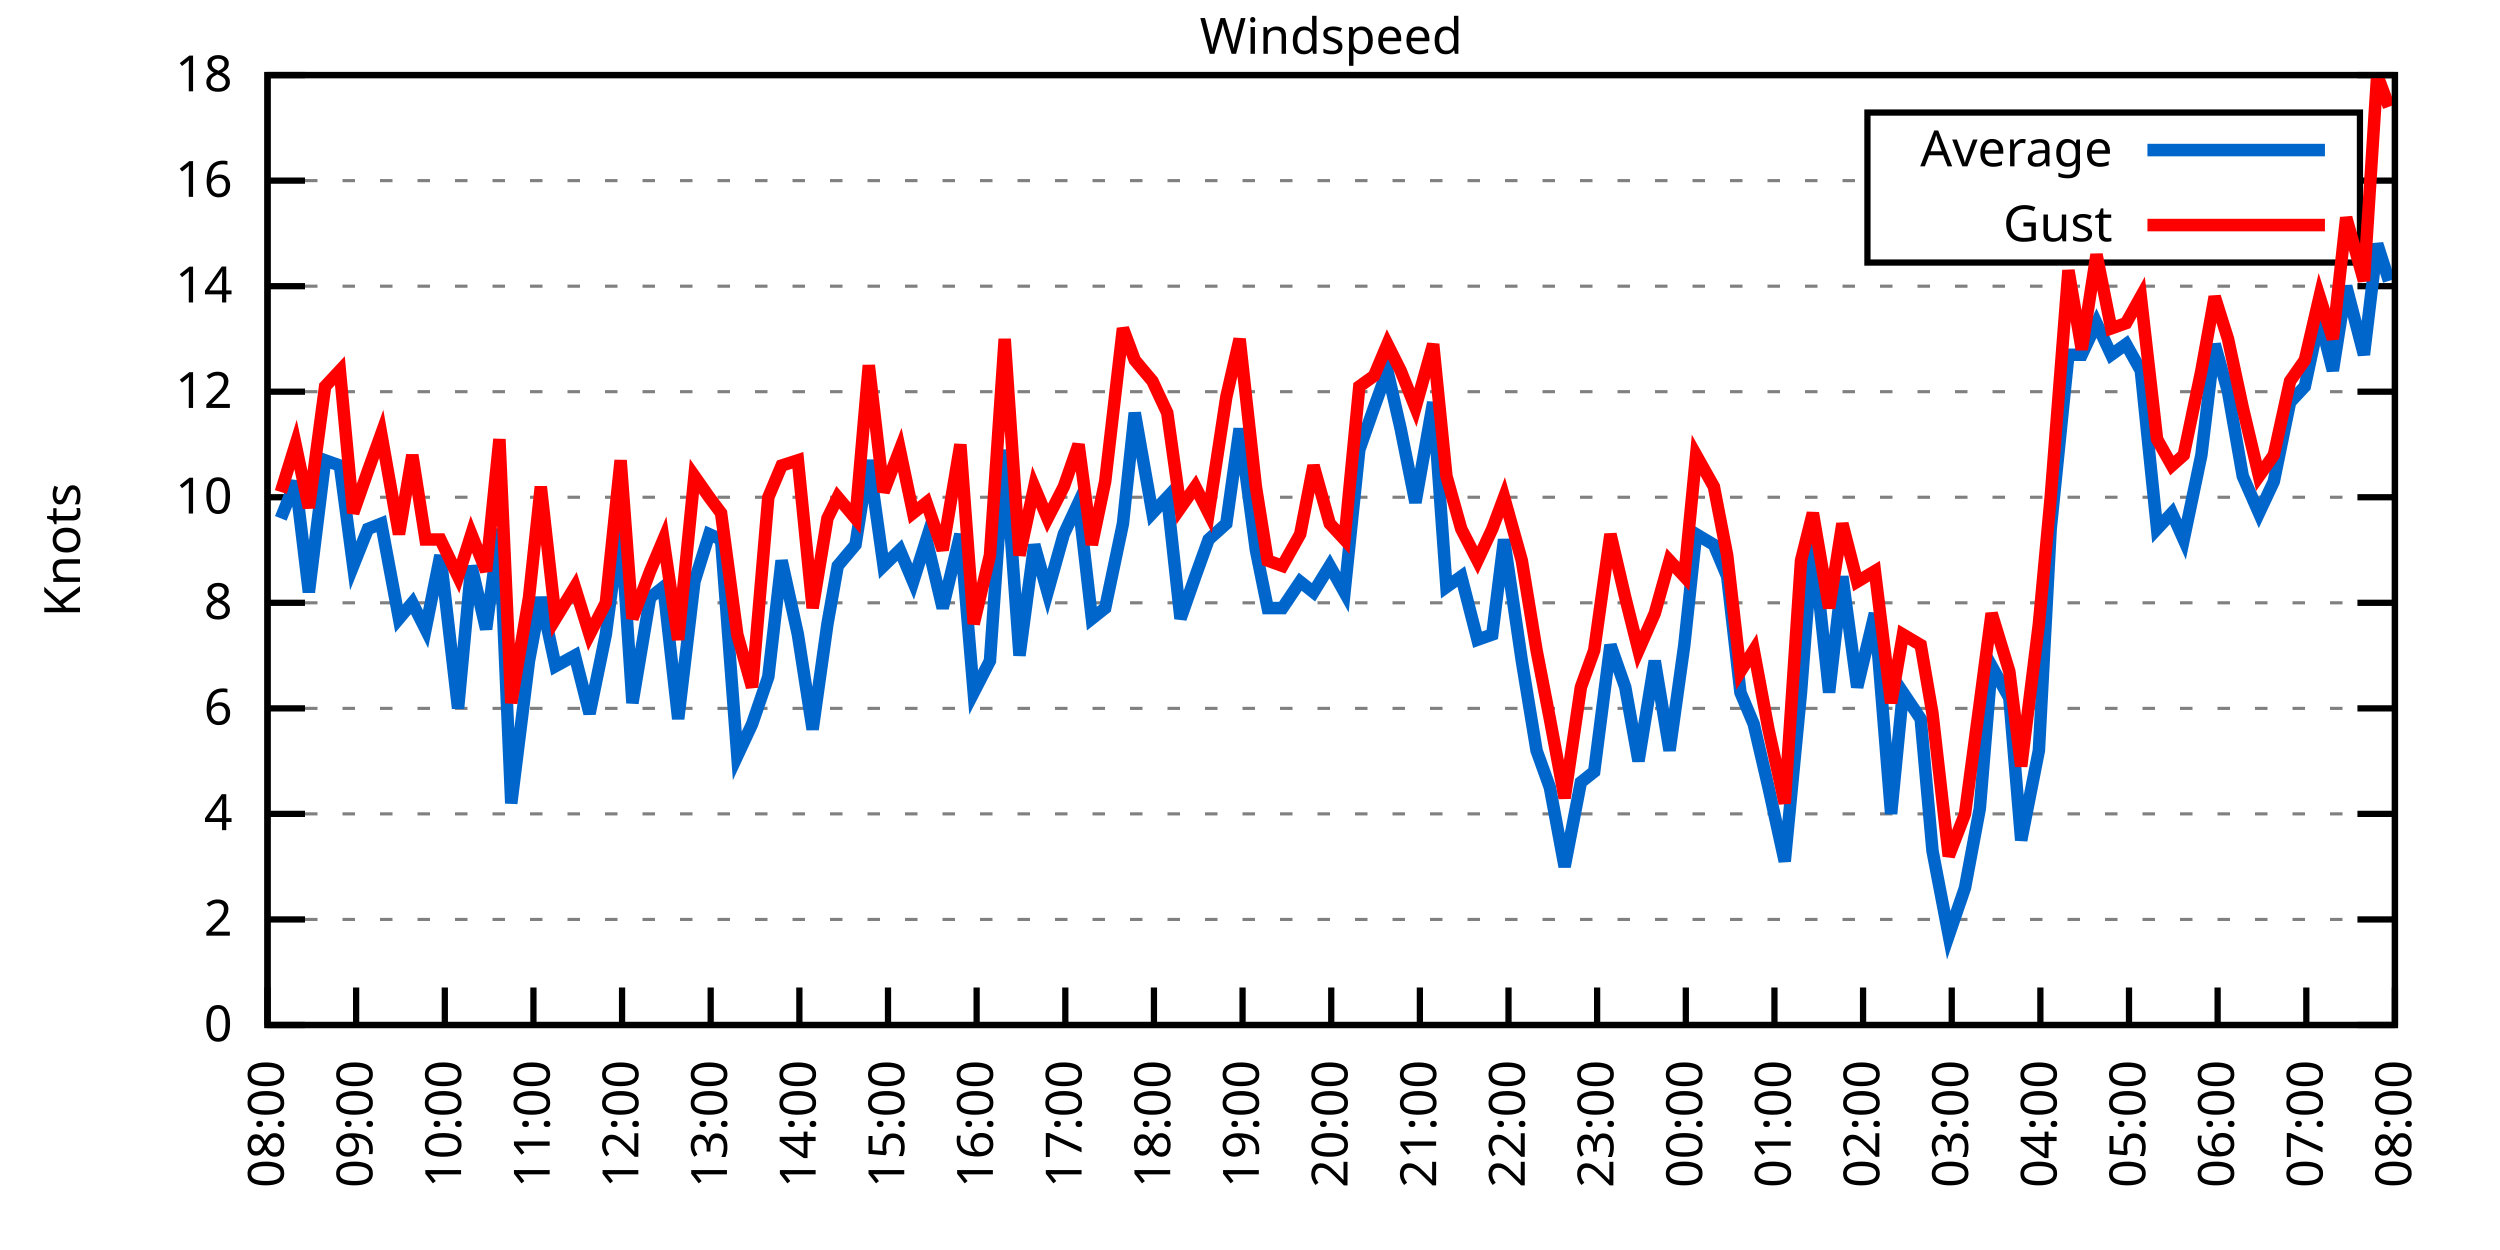
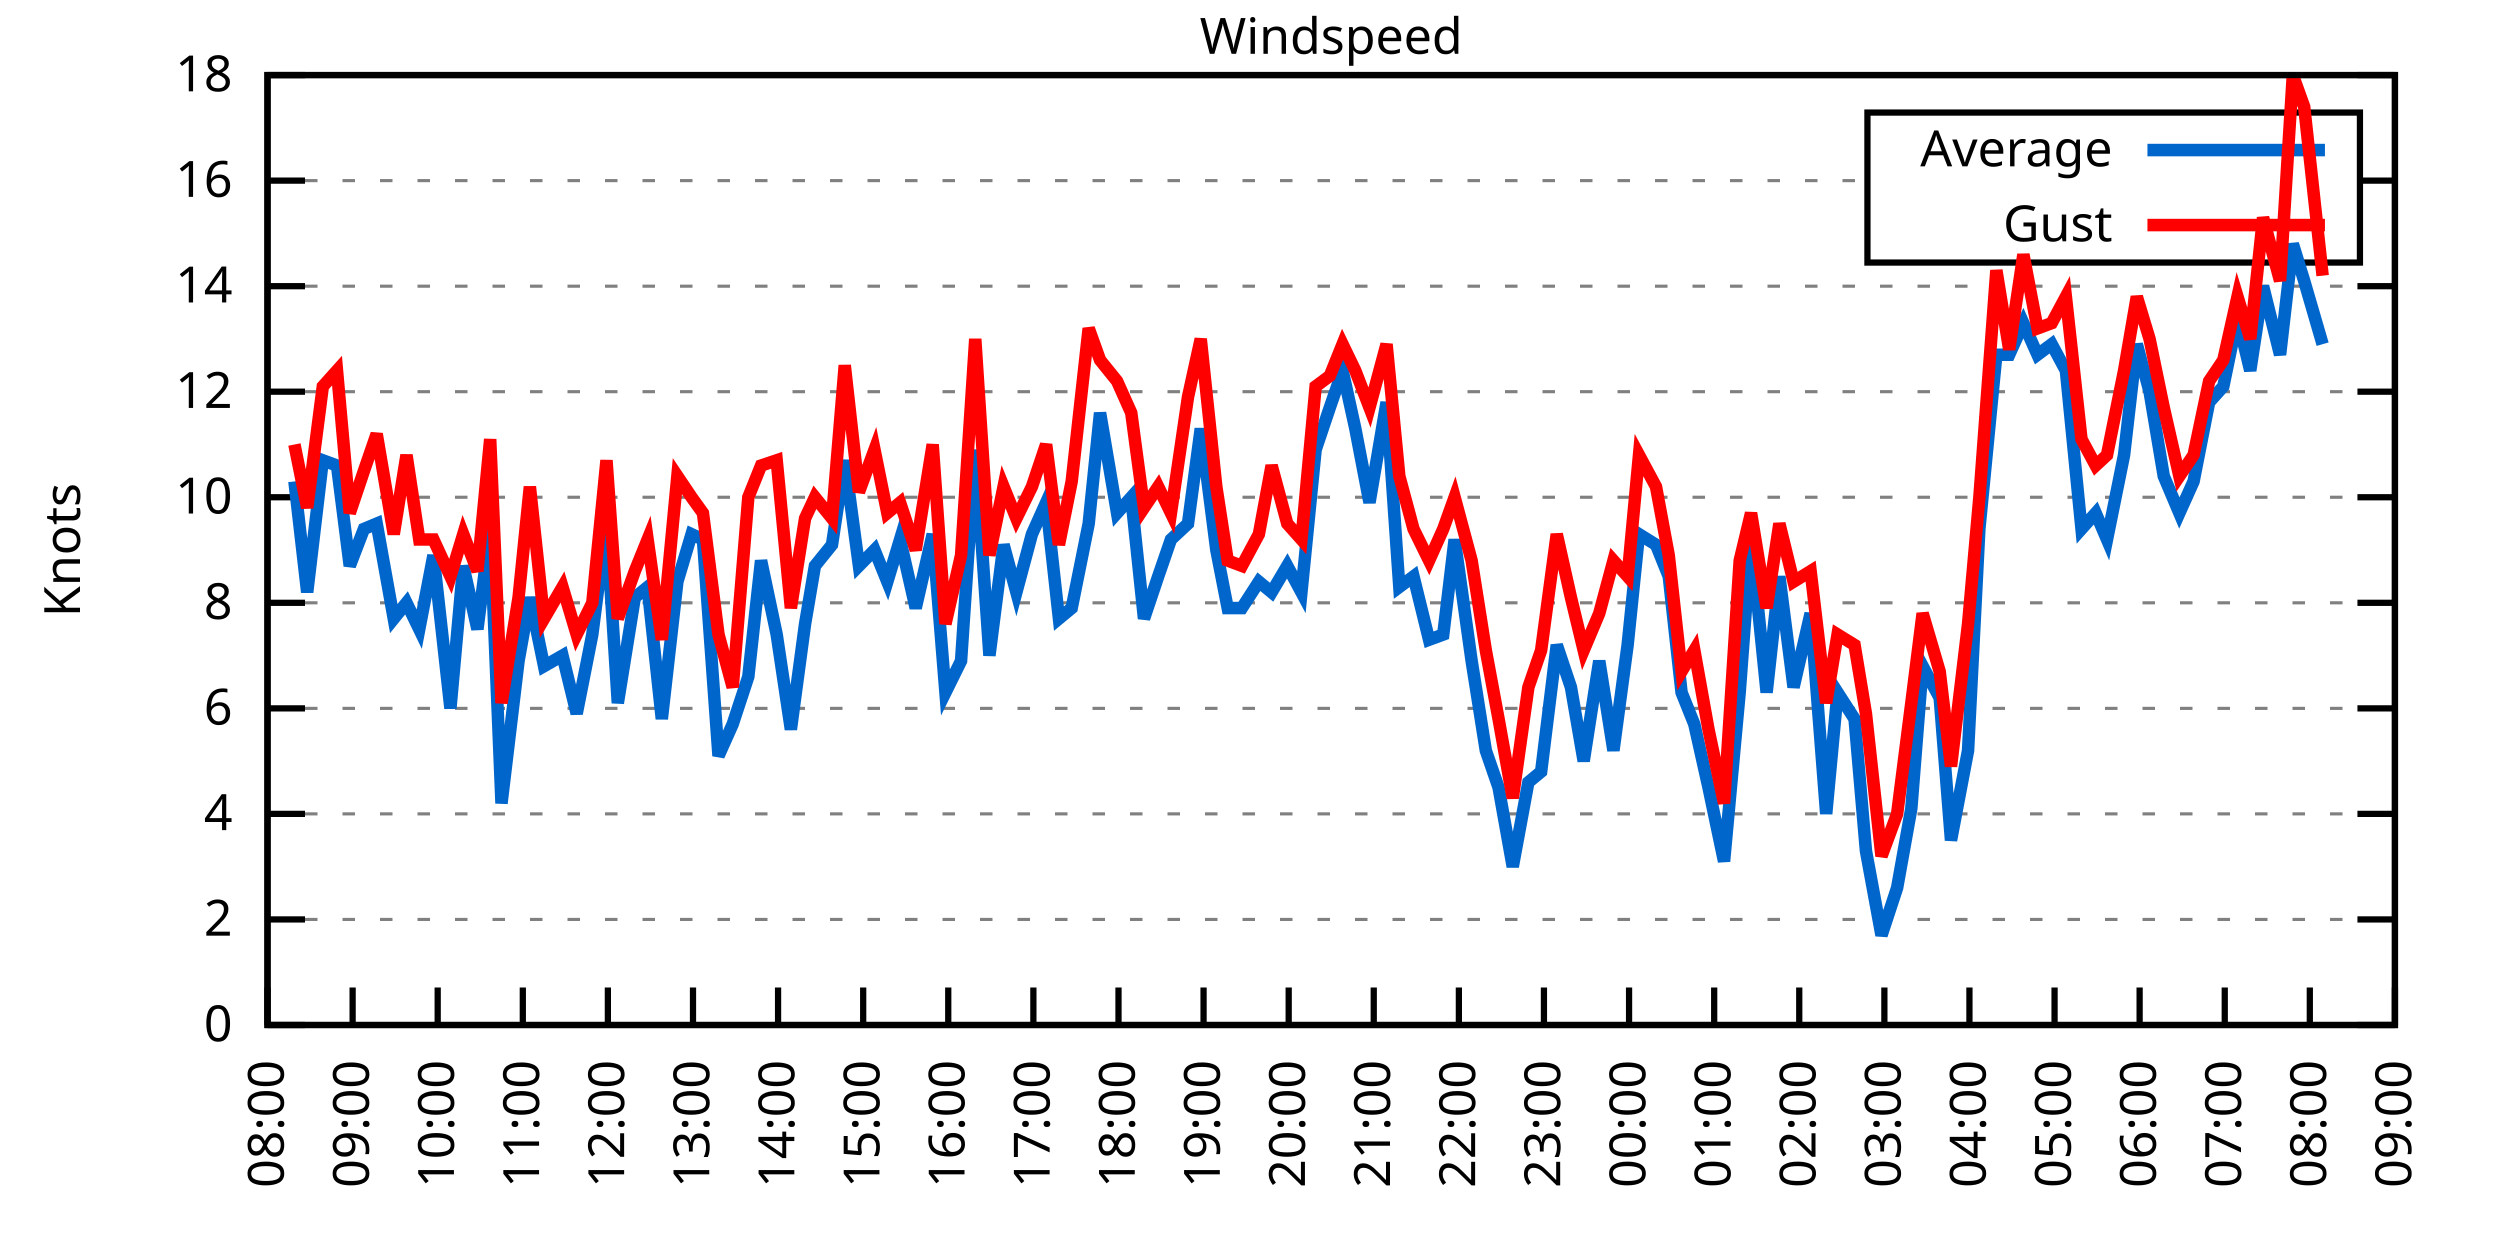
<svg xmlns="http://www.w3.org/2000/svg" xmlns:xlink="http://www.w3.org/1999/xlink" width="400" height="200" viewBox="0 0 400 200">
  <g id="gnuplot_canvas">
    <rect x="0" y="0" width="400" height="200" fill="none" />
    <defs>
      <circle id="gpDot" r="0.5" stroke-width="0.5" stroke="currentColor" />
      <path id="gpPt0" stroke-width="0.333" stroke="currentColor" d="M-1,0 h2 M0,-1 v2" />
      <path id="gpPt1" stroke-width="0.333" stroke="currentColor" d="M-1,-1 L1,1 M1,-1 L-1,1" />
      <path id="gpPt2" stroke-width="0.333" stroke="currentColor" d="M-1,0 L1,0 M0,-1 L0,1 M-1,-1 L1,1 M-1,1 L1,-1" />
      <rect id="gpPt3" stroke-width="0.333" stroke="currentColor" x="-1" y="-1" width="2" height="2" />
      <rect id="gpPt4" stroke-width="0.333" stroke="currentColor" fill="currentColor" x="-1" y="-1" width="2" height="2" />
      <circle id="gpPt5" stroke-width="0.333" stroke="currentColor" cx="0" cy="0" r="1" />
      <use xlink:href="#gpPt5" id="gpPt6" fill="currentColor" stroke="none" />
      <path id="gpPt7" stroke-width="0.333" stroke="currentColor" d="M0,-1.33 L-1.33,0.67 L1.33,0.67 z" />
      <use xlink:href="#gpPt7" id="gpPt8" fill="currentColor" stroke="none" />
      <use xlink:href="#gpPt7" id="gpPt9" stroke="currentColor" transform="rotate(180)" />
      <use xlink:href="#gpPt9" id="gpPt10" fill="currentColor" stroke="none" />
      <use xlink:href="#gpPt3" id="gpPt11" stroke="currentColor" transform="rotate(45)" />
      <use xlink:href="#gpPt11" id="gpPt12" fill="currentColor" stroke="none" />
      <path id="gpPt13" stroke-width="0.333" stroke="currentColor" d="M0,1.330 L1.265,0.411 L0.782,-1.067 L-0.782,-1.076 L-1.265,0.411 z" />
      <use xlink:href="#gpPt13" id="gpPt14" fill="currentColor" stroke="none" />
      <filter id="textbox" filterUnits="objectBoundingBox" x="0" y="0" height="1" width="1">
        <feFlood flood-color="white" flood-opacity="1" result="bgnd" />
        <feComposite in="SourceGraphic" in2="bgnd" operator="atop" />
      </filter>
      <filter id="greybox" filterUnits="objectBoundingBox" x="0" y="0" height="1" width="1">
        <feFlood flood-color="lightgrey" flood-opacity="1" result="grey" />
        <feComposite in="SourceGraphic" in2="grey" operator="atop" />
      </filter>
    </defs>
    <g fill="none" color="white" stroke="currentColor" stroke-width="1.00" stroke-linecap="butt" stroke-linejoin="miter">
</g>
    <g fill="none" color="black" stroke="currentColor" stroke-width="1.00" stroke-linecap="butt" stroke-linejoin="miter">
      <g stroke="none" shape-rendering="crispEdges">
        <polygon fill="rgb(255, 255, 255)" points="42.80,164.00 383.18,164.00 383.18,12.02 42.80,12.02 " />
      </g>
    </g>
    <g fill="none" color="black" stroke="currentColor" stroke-width="1.00" stroke-linecap="butt" stroke-linejoin="miter">
</g>
    <g fill="none" color="black" stroke="black" stroke-width="0.50" stroke-linecap="butt" stroke-linejoin="miter">
</g>
    <g fill="none" color="gray" stroke="currentColor" stroke-width="0.50" stroke-linecap="butt" stroke-linejoin="miter">
      <path stroke="gray" stroke-dasharray="2,4" class="gridline" d="M42.80,164.00 L383.19,164.00  " />
    </g>
    <g fill="none" color="gray" stroke="gray" stroke-width="1.00" stroke-linecap="butt" stroke-linejoin="miter">
</g>
    <g fill="none" color="black" stroke="currentColor" stroke-width="1.00" stroke-linecap="butt" stroke-linejoin="miter">
      <path stroke="black" d="M42.80,164.00 L48.80,164.00 M383.19,164.00 L377.19,164.00  " />
      <g transform="translate(37.20,166.60)" stroke="none" fill="black" font-family="Sans" font-size="8.00" text-anchor="end">
        <text>
          <tspan font-family="Sans"> 0</tspan>
        </text>
      </g>
    </g>
    <g fill="none" color="black" stroke="currentColor" stroke-width="1.00" stroke-linecap="butt" stroke-linejoin="miter">
</g>
    <g fill="none" color="black" stroke="black" stroke-width="0.50" stroke-linecap="butt" stroke-linejoin="miter">
</g>
    <g fill="none" color="gray" stroke="currentColor" stroke-width="0.50" stroke-linecap="butt" stroke-linejoin="miter">
      <path stroke="gray" stroke-dasharray="2,4" class="gridline" d="M42.80,147.11 L383.19,147.11  " />
    </g>
    <g fill="none" color="gray" stroke="gray" stroke-width="1.00" stroke-linecap="butt" stroke-linejoin="miter">
</g>
    <g fill="none" color="black" stroke="currentColor" stroke-width="1.00" stroke-linecap="butt" stroke-linejoin="miter">
      <path stroke="black" d="M42.80,147.11 L48.80,147.11 M383.19,147.11 L377.19,147.11  " />
      <g transform="translate(37.20,149.71)" stroke="none" fill="black" font-family="Sans" font-size="8.00" text-anchor="end">
        <text>
          <tspan font-family="Sans"> 2</tspan>
        </text>
      </g>
    </g>
    <g fill="none" color="black" stroke="currentColor" stroke-width="1.00" stroke-linecap="butt" stroke-linejoin="miter">
</g>
    <g fill="none" color="black" stroke="black" stroke-width="0.50" stroke-linecap="butt" stroke-linejoin="miter">
</g>
    <g fill="none" color="gray" stroke="currentColor" stroke-width="0.50" stroke-linecap="butt" stroke-linejoin="miter">
      <path stroke="gray" stroke-dasharray="2,4" class="gridline" d="M42.80,130.22 L383.19,130.22  " />
    </g>
    <g fill="none" color="gray" stroke="gray" stroke-width="1.00" stroke-linecap="butt" stroke-linejoin="miter">
</g>
    <g fill="none" color="black" stroke="currentColor" stroke-width="1.00" stroke-linecap="butt" stroke-linejoin="miter">
      <path stroke="black" d="M42.80,130.22 L48.80,130.22 M383.19,130.22 L377.19,130.22  " />
      <g transform="translate(37.20,132.82)" stroke="none" fill="black" font-family="Sans" font-size="8.00" text-anchor="end">
        <text>
          <tspan font-family="Sans"> 4</tspan>
        </text>
      </g>
    </g>
    <g fill="none" color="black" stroke="currentColor" stroke-width="1.00" stroke-linecap="butt" stroke-linejoin="miter">
</g>
    <g fill="none" color="black" stroke="black" stroke-width="0.50" stroke-linecap="butt" stroke-linejoin="miter">
</g>
    <g fill="none" color="gray" stroke="currentColor" stroke-width="0.50" stroke-linecap="butt" stroke-linejoin="miter">
      <path stroke="gray" stroke-dasharray="2,4" class="gridline" d="M42.80,113.34 L383.19,113.34  " />
    </g>
    <g fill="none" color="gray" stroke="gray" stroke-width="1.00" stroke-linecap="butt" stroke-linejoin="miter">
</g>
    <g fill="none" color="black" stroke="currentColor" stroke-width="1.00" stroke-linecap="butt" stroke-linejoin="miter">
      <path stroke="black" d="M42.80,113.34 L48.80,113.34 M383.19,113.34 L377.19,113.34  " />
      <g transform="translate(37.20,115.94)" stroke="none" fill="black" font-family="Sans" font-size="8.00" text-anchor="end">
        <text>
          <tspan font-family="Sans"> 6</tspan>
        </text>
      </g>
    </g>
    <g fill="none" color="black" stroke="currentColor" stroke-width="1.00" stroke-linecap="butt" stroke-linejoin="miter">
</g>
    <g fill="none" color="black" stroke="black" stroke-width="0.50" stroke-linecap="butt" stroke-linejoin="miter">
</g>
    <g fill="none" color="gray" stroke="currentColor" stroke-width="0.50" stroke-linecap="butt" stroke-linejoin="miter">
      <path stroke="gray" stroke-dasharray="2,4" class="gridline" d="M42.80,96.45 L383.19,96.45  " />
    </g>
    <g fill="none" color="gray" stroke="gray" stroke-width="1.00" stroke-linecap="butt" stroke-linejoin="miter">
</g>
    <g fill="none" color="black" stroke="currentColor" stroke-width="1.00" stroke-linecap="butt" stroke-linejoin="miter">
      <path stroke="black" d="M42.80,96.45 L48.80,96.45 M383.19,96.45 L377.19,96.45  " />
      <g transform="translate(37.20,99.05)" stroke="none" fill="black" font-family="Sans" font-size="8.00" text-anchor="end">
        <text>
          <tspan font-family="Sans"> 8</tspan>
        </text>
      </g>
    </g>
    <g fill="none" color="black" stroke="currentColor" stroke-width="1.00" stroke-linecap="butt" stroke-linejoin="miter">
</g>
    <g fill="none" color="black" stroke="black" stroke-width="0.50" stroke-linecap="butt" stroke-linejoin="miter">
</g>
    <g fill="none" color="gray" stroke="currentColor" stroke-width="0.50" stroke-linecap="butt" stroke-linejoin="miter">
      <path stroke="gray" stroke-dasharray="2,4" class="gridline" d="M42.80,79.56 L383.19,79.56  " />
    </g>
    <g fill="none" color="gray" stroke="gray" stroke-width="1.00" stroke-linecap="butt" stroke-linejoin="miter">
</g>
    <g fill="none" color="black" stroke="currentColor" stroke-width="1.00" stroke-linecap="butt" stroke-linejoin="miter">
      <path stroke="black" d="M42.80,79.56 L48.80,79.56 M383.19,79.56 L377.19,79.56  " />
      <g transform="translate(37.20,82.16)" stroke="none" fill="black" font-family="Sans" font-size="8.00" text-anchor="end">
        <text>
          <tspan font-family="Sans"> 10</tspan>
        </text>
      </g>
    </g>
    <g fill="none" color="black" stroke="currentColor" stroke-width="1.00" stroke-linecap="butt" stroke-linejoin="miter">
</g>
    <g fill="none" color="black" stroke="black" stroke-width="0.50" stroke-linecap="butt" stroke-linejoin="miter">
</g>
    <g fill="none" color="gray" stroke="currentColor" stroke-width="0.50" stroke-linecap="butt" stroke-linejoin="miter">
      <path stroke="gray" stroke-dasharray="2,4" class="gridline" d="M42.80,62.67 L383.19,62.67  " />
    </g>
    <g fill="none" color="gray" stroke="gray" stroke-width="1.00" stroke-linecap="butt" stroke-linejoin="miter">
</g>
    <g fill="none" color="black" stroke="currentColor" stroke-width="1.00" stroke-linecap="butt" stroke-linejoin="miter">
      <path stroke="black" d="M42.80,62.67 L48.80,62.67 M383.19,62.67 L377.19,62.67  " />
      <g transform="translate(37.20,65.27)" stroke="none" fill="black" font-family="Sans" font-size="8.00" text-anchor="end">
        <text>
          <tspan font-family="Sans"> 12</tspan>
        </text>
      </g>
    </g>
    <g fill="none" color="black" stroke="currentColor" stroke-width="1.00" stroke-linecap="butt" stroke-linejoin="miter">
</g>
    <g fill="none" color="black" stroke="black" stroke-width="0.50" stroke-linecap="butt" stroke-linejoin="miter">
</g>
    <g fill="none" color="gray" stroke="currentColor" stroke-width="0.50" stroke-linecap="butt" stroke-linejoin="miter">
      <path stroke="gray" stroke-dasharray="2,4" class="gridline" d="M42.80,45.79 L383.19,45.79  " />
    </g>
    <g fill="none" color="gray" stroke="gray" stroke-width="1.00" stroke-linecap="butt" stroke-linejoin="miter">
</g>
    <g fill="none" color="black" stroke="currentColor" stroke-width="1.00" stroke-linecap="butt" stroke-linejoin="miter">
      <path stroke="black" d="M42.80,45.79 L48.80,45.79 M383.19,45.79 L377.19,45.79  " />
      <g transform="translate(37.20,48.39)" stroke="none" fill="black" font-family="Sans" font-size="8.00" text-anchor="end">
        <text>
          <tspan font-family="Sans"> 14</tspan>
        </text>
      </g>
    </g>
    <g fill="none" color="black" stroke="currentColor" stroke-width="1.00" stroke-linecap="butt" stroke-linejoin="miter">
</g>
    <g fill="none" color="black" stroke="black" stroke-width="0.50" stroke-linecap="butt" stroke-linejoin="miter">
</g>
    <g fill="none" color="gray" stroke="currentColor" stroke-width="0.50" stroke-linecap="butt" stroke-linejoin="miter">
      <path stroke="gray" stroke-dasharray="2,4" class="gridline" d="M42.80,28.90 L298.79,28.90 M377.59,28.90 L383.19,28.90  " />
    </g>
    <g fill="none" color="gray" stroke="gray" stroke-width="1.00" stroke-linecap="butt" stroke-linejoin="miter">
</g>
    <g fill="none" color="black" stroke="currentColor" stroke-width="1.00" stroke-linecap="butt" stroke-linejoin="miter">
      <path stroke="black" d="M42.80,28.90 L48.80,28.90 M383.19,28.90 L377.19,28.90  " />
      <g transform="translate(37.20,31.50)" stroke="none" fill="black" font-family="Sans" font-size="8.00" text-anchor="end">
        <text>
          <tspan font-family="Sans"> 16</tspan>
        </text>
      </g>
    </g>
    <g fill="none" color="black" stroke="currentColor" stroke-width="1.00" stroke-linecap="butt" stroke-linejoin="miter">
</g>
    <g fill="none" color="black" stroke="black" stroke-width="0.50" stroke-linecap="butt" stroke-linejoin="miter">
</g>
    <g fill="none" color="gray" stroke="currentColor" stroke-width="0.50" stroke-linecap="butt" stroke-linejoin="miter">
      <path stroke="gray" stroke-dasharray="2,4" class="gridline" d="M42.80,12.01 L383.19,12.01  " />
    </g>
    <g fill="none" color="gray" stroke="gray" stroke-width="1.00" stroke-linecap="butt" stroke-linejoin="miter">
</g>
    <g fill="none" color="black" stroke="currentColor" stroke-width="1.00" stroke-linecap="butt" stroke-linejoin="miter">
      <path stroke="black" d="M42.80,12.01 L48.80,12.01 M383.19,12.01 L377.19,12.01  " />
      <g transform="translate(37.20,14.61)" stroke="none" fill="black" font-family="Sans" font-size="8.00" text-anchor="end">
        <text>
          <tspan font-family="Sans"> 18</tspan>
        </text>
      </g>
    </g>
    <g fill="none" color="black" stroke="currentColor" stroke-width="1.00" stroke-linecap="butt" stroke-linejoin="miter">
      <path stroke="black" d="M42.80,164.00 L42.80,158.00  " />
      <g transform="translate(45.40,169.60) rotate(270.00)" stroke="none" fill="black" font-family="Sans" font-size="8.00" text-anchor="end">
        <text>
          <tspan font-family="Sans">08:00</tspan>
        </text>
      </g>
    </g>
    <g fill="none" color="black" stroke="currentColor" stroke-width="1.00" stroke-linecap="butt" stroke-linejoin="miter">
-       <path stroke="black" d="M56.98,164.00 L56.98,158.00  " />
-       <g transform="translate(59.58,169.60) rotate(270.00)" stroke="none" fill="black" font-family="Sans" font-size="8.00" text-anchor="end">
+       <path stroke="black" d="M56.42,164.00 L56.42,158.00  " />
+       <g transform="translate(59.02,169.60) rotate(270.00)" stroke="none" fill="black" font-family="Sans" font-size="8.00" text-anchor="end">
        <text>
          <tspan font-family="Sans">09:00</tspan>
        </text>
      </g>
    </g>
    <g fill="none" color="black" stroke="currentColor" stroke-width="1.00" stroke-linecap="butt" stroke-linejoin="miter">
-       <path stroke="black" d="M71.17,164.00 L71.17,158.00  " />
-       <g transform="translate(73.77,169.60) rotate(270.00)" stroke="none" fill="black" font-family="Sans" font-size="8.00" text-anchor="end">
+       <path stroke="black" d="M70.03,164.00 L70.03,158.00  " />
+       <g transform="translate(72.63,169.60) rotate(270.00)" stroke="none" fill="black" font-family="Sans" font-size="8.00" text-anchor="end">
        <text>
          <tspan font-family="Sans">10:00</tspan>
        </text>
      </g>
    </g>
    <g fill="none" color="black" stroke="currentColor" stroke-width="1.00" stroke-linecap="butt" stroke-linejoin="miter">
-       <path stroke="black" d="M85.35,164.00 L85.35,158.00  " />
-       <g transform="translate(87.95,169.60) rotate(270.00)" stroke="none" fill="black" font-family="Sans" font-size="8.00" text-anchor="end">
+       <path stroke="black" d="M83.65,164.00 L83.65,158.00  " />
+       <g transform="translate(86.25,169.60) rotate(270.00)" stroke="none" fill="black" font-family="Sans" font-size="8.00" text-anchor="end">
        <text>
          <tspan font-family="Sans">11:00</tspan>
        </text>
      </g>
    </g>
    <g fill="none" color="black" stroke="currentColor" stroke-width="1.00" stroke-linecap="butt" stroke-linejoin="miter">
-       <path stroke="black" d="M99.53,164.00 L99.53,158.00  " />
-       <g transform="translate(102.13,169.60) rotate(270.00)" stroke="none" fill="black" font-family="Sans" font-size="8.00" text-anchor="end">
+       <path stroke="black" d="M97.26,164.00 L97.26,158.00  " />
+       <g transform="translate(99.86,169.60) rotate(270.00)" stroke="none" fill="black" font-family="Sans" font-size="8.00" text-anchor="end">
        <text>
          <tspan font-family="Sans">12:00</tspan>
        </text>
      </g>
    </g>
    <g fill="none" color="black" stroke="currentColor" stroke-width="1.00" stroke-linecap="butt" stroke-linejoin="miter">
-       <path stroke="black" d="M113.71,164.00 L113.71,158.00  " />
-       <g transform="translate(116.31,169.60) rotate(270.00)" stroke="none" fill="black" font-family="Sans" font-size="8.00" text-anchor="end">
+       <path stroke="black" d="M110.88,164.00 L110.88,158.00  " />
+       <g transform="translate(113.48,169.60) rotate(270.00)" stroke="none" fill="black" font-family="Sans" font-size="8.00" text-anchor="end">
        <text>
          <tspan font-family="Sans">13:00</tspan>
        </text>
      </g>
    </g>
    <g fill="none" color="black" stroke="currentColor" stroke-width="1.00" stroke-linecap="butt" stroke-linejoin="miter">
-       <path stroke="black" d="M127.90,164.00 L127.90,158.00  " />
-       <g transform="translate(130.50,169.60) rotate(270.00)" stroke="none" fill="black" font-family="Sans" font-size="8.00" text-anchor="end">
+       <path stroke="black" d="M124.49,164.00 L124.49,158.00  " />
+       <g transform="translate(127.09,169.60) rotate(270.00)" stroke="none" fill="black" font-family="Sans" font-size="8.00" text-anchor="end">
        <text>
          <tspan font-family="Sans">14:00</tspan>
        </text>
      </g>
    </g>
    <g fill="none" color="black" stroke="currentColor" stroke-width="1.00" stroke-linecap="butt" stroke-linejoin="miter">
-       <path stroke="black" d="M142.08,164.00 L142.08,158.00  " />
-       <g transform="translate(144.68,169.60) rotate(270.00)" stroke="none" fill="black" font-family="Sans" font-size="8.00" text-anchor="end">
+       <path stroke="black" d="M138.11,164.00 L138.11,158.00  " />
+       <g transform="translate(140.71,169.60) rotate(270.00)" stroke="none" fill="black" font-family="Sans" font-size="8.00" text-anchor="end">
        <text>
          <tspan font-family="Sans">15:00</tspan>
        </text>
      </g>
    </g>
    <g fill="none" color="black" stroke="currentColor" stroke-width="1.00" stroke-linecap="butt" stroke-linejoin="miter">
-       <path stroke="black" d="M156.26,164.00 L156.26,158.00  " />
-       <g transform="translate(158.86,169.60) rotate(270.00)" stroke="none" fill="black" font-family="Sans" font-size="8.00" text-anchor="end">
+       <path stroke="black" d="M151.72,164.00 L151.72,158.00  " />
+       <g transform="translate(154.32,169.60) rotate(270.00)" stroke="none" fill="black" font-family="Sans" font-size="8.00" text-anchor="end">
        <text>
          <tspan font-family="Sans">16:00</tspan>
        </text>
      </g>
    </g>
    <g fill="none" color="black" stroke="currentColor" stroke-width="1.00" stroke-linecap="butt" stroke-linejoin="miter">
-       <path stroke="black" d="M170.45,164.00 L170.45,158.00  " />
-       <g transform="translate(173.05,169.60) rotate(270.00)" stroke="none" fill="black" font-family="Sans" font-size="8.00" text-anchor="end">
+       <path stroke="black" d="M165.34,164.00 L165.34,158.00  " />
+       <g transform="translate(167.94,169.60) rotate(270.00)" stroke="none" fill="black" font-family="Sans" font-size="8.00" text-anchor="end">
        <text>
          <tspan font-family="Sans">17:00</tspan>
        </text>
      </g>
    </g>
    <g fill="none" color="black" stroke="currentColor" stroke-width="1.00" stroke-linecap="butt" stroke-linejoin="miter">
-       <path stroke="black" d="M184.63,164.00 L184.63,158.00  " />
-       <g transform="translate(187.23,169.60) rotate(270.00)" stroke="none" fill="black" font-family="Sans" font-size="8.00" text-anchor="end">
+       <path stroke="black" d="M178.96,164.00 L178.96,158.00  " />
+       <g transform="translate(181.56,169.60) rotate(270.00)" stroke="none" fill="black" font-family="Sans" font-size="8.00" text-anchor="end">
        <text>
          <tspan font-family="Sans">18:00</tspan>
        </text>
      </g>
    </g>
    <g fill="none" color="black" stroke="currentColor" stroke-width="1.00" stroke-linecap="butt" stroke-linejoin="miter">
-       <path stroke="black" d="M198.81,164.00 L198.81,158.00  " />
-       <g transform="translate(201.41,169.60) rotate(270.00)" stroke="none" fill="black" font-family="Sans" font-size="8.00" text-anchor="end">
+       <path stroke="black" d="M192.57,164.00 L192.57,158.00  " />
+       <g transform="translate(195.17,169.60) rotate(270.00)" stroke="none" fill="black" font-family="Sans" font-size="8.00" text-anchor="end">
        <text>
          <tspan font-family="Sans">19:00</tspan>
        </text>
      </g>
    </g>
    <g fill="none" color="black" stroke="currentColor" stroke-width="1.00" stroke-linecap="butt" stroke-linejoin="miter">
-       <path stroke="black" d="M213.00,164.00 L213.00,158.00  " />
-       <g transform="translate(215.60,169.60) rotate(270.00)" stroke="none" fill="black" font-family="Sans" font-size="8.00" text-anchor="end">
+       <path stroke="black" d="M206.19,164.00 L206.19,158.00  " />
+       <g transform="translate(208.79,169.60) rotate(270.00)" stroke="none" fill="black" font-family="Sans" font-size="8.00" text-anchor="end">
        <text>
          <tspan font-family="Sans">20:00</tspan>
        </text>
      </g>
    </g>
    <g fill="none" color="black" stroke="currentColor" stroke-width="1.00" stroke-linecap="butt" stroke-linejoin="miter">
-       <path stroke="black" d="M227.18,164.00 L227.18,158.00  " />
-       <g transform="translate(229.78,169.60) rotate(270.00)" stroke="none" fill="black" font-family="Sans" font-size="8.00" text-anchor="end">
+       <path stroke="black" d="M219.80,164.00 L219.80,158.00  " />
+       <g transform="translate(222.40,169.60) rotate(270.00)" stroke="none" fill="black" font-family="Sans" font-size="8.00" text-anchor="end">
        <text>
          <tspan font-family="Sans">21:00</tspan>
        </text>
      </g>
    </g>
    <g fill="none" color="black" stroke="currentColor" stroke-width="1.00" stroke-linecap="butt" stroke-linejoin="miter">
-       <path stroke="black" d="M241.36,164.00 L241.36,158.00  " />
-       <g transform="translate(243.96,169.60) rotate(270.00)" stroke="none" fill="black" font-family="Sans" font-size="8.00" text-anchor="end">
+       <path stroke="black" d="M233.42,164.00 L233.42,158.00  " />
+       <g transform="translate(236.02,169.60) rotate(270.00)" stroke="none" fill="black" font-family="Sans" font-size="8.00" text-anchor="end">
        <text>
          <tspan font-family="Sans">22:00</tspan>
        </text>
      </g>
    </g>
    <g fill="none" color="black" stroke="currentColor" stroke-width="1.00" stroke-linecap="butt" stroke-linejoin="miter">
-       <path stroke="black" d="M255.54,164.00 L255.54,158.00  " />
-       <g transform="translate(258.14,169.60) rotate(270.00)" stroke="none" fill="black" font-family="Sans" font-size="8.00" text-anchor="end">
+       <path stroke="black" d="M247.03,164.00 L247.03,158.00  " />
+       <g transform="translate(249.63,169.60) rotate(270.00)" stroke="none" fill="black" font-family="Sans" font-size="8.00" text-anchor="end">
        <text>
          <tspan font-family="Sans">23:00</tspan>
        </text>
      </g>
    </g>
    <g fill="none" color="black" stroke="currentColor" stroke-width="1.00" stroke-linecap="butt" stroke-linejoin="miter">
-       <path stroke="black" d="M269.73,164.00 L269.73,158.00  " />
-       <g transform="translate(272.33,169.60) rotate(270.00)" stroke="none" fill="black" font-family="Sans" font-size="8.00" text-anchor="end">
+       <path stroke="black" d="M260.65,164.00 L260.65,158.00  " />
+       <g transform="translate(263.25,169.60) rotate(270.00)" stroke="none" fill="black" font-family="Sans" font-size="8.00" text-anchor="end">
        <text>
          <tspan font-family="Sans">00:00</tspan>
        </text>
      </g>
    </g>
    <g fill="none" color="black" stroke="currentColor" stroke-width="1.00" stroke-linecap="butt" stroke-linejoin="miter">
-       <path stroke="black" d="M283.91,164.00 L283.91,158.00  " />
-       <g transform="translate(286.51,169.60) rotate(270.00)" stroke="none" fill="black" font-family="Sans" font-size="8.00" text-anchor="end">
+       <path stroke="black" d="M274.27,164.00 L274.27,158.00  " />
+       <g transform="translate(276.87,169.60) rotate(270.00)" stroke="none" fill="black" font-family="Sans" font-size="8.00" text-anchor="end">
        <text>
          <tspan font-family="Sans">01:00</tspan>
        </text>
      </g>
    </g>
    <g fill="none" color="black" stroke="currentColor" stroke-width="1.00" stroke-linecap="butt" stroke-linejoin="miter">
-       <path stroke="black" d="M298.09,164.00 L298.09,158.00  " />
-       <g transform="translate(300.69,169.60) rotate(270.00)" stroke="none" fill="black" font-family="Sans" font-size="8.00" text-anchor="end">
+       <path stroke="black" d="M287.88,164.00 L287.88,158.00  " />
+       <g transform="translate(290.48,169.60) rotate(270.00)" stroke="none" fill="black" font-family="Sans" font-size="8.00" text-anchor="end">
        <text>
          <tspan font-family="Sans">02:00</tspan>
        </text>
      </g>
    </g>
    <g fill="none" color="black" stroke="currentColor" stroke-width="1.00" stroke-linecap="butt" stroke-linejoin="miter">
-       <path stroke="black" d="M312.28,164.00 L312.28,158.00  " />
-       <g transform="translate(314.88,169.60) rotate(270.00)" stroke="none" fill="black" font-family="Sans" font-size="8.00" text-anchor="end">
+       <path stroke="black" d="M301.50,164.00 L301.50,158.00  " />
+       <g transform="translate(304.10,169.60) rotate(270.00)" stroke="none" fill="black" font-family="Sans" font-size="8.00" text-anchor="end">
        <text>
          <tspan font-family="Sans">03:00</tspan>
        </text>
      </g>
    </g>
    <g fill="none" color="black" stroke="currentColor" stroke-width="1.00" stroke-linecap="butt" stroke-linejoin="miter">
-       <path stroke="black" d="M326.46,164.00 L326.46,158.00  " />
-       <g transform="translate(329.06,169.60) rotate(270.00)" stroke="none" fill="black" font-family="Sans" font-size="8.00" text-anchor="end">
+       <path stroke="black" d="M315.11,164.00 L315.11,158.00  " />
+       <g transform="translate(317.71,169.60) rotate(270.00)" stroke="none" fill="black" font-family="Sans" font-size="8.00" text-anchor="end">
        <text>
          <tspan font-family="Sans">04:00</tspan>
        </text>
      </g>
    </g>
    <g fill="none" color="black" stroke="currentColor" stroke-width="1.00" stroke-linecap="butt" stroke-linejoin="miter">
-       <path stroke="black" d="M340.64,164.00 L340.64,158.00  " />
-       <g transform="translate(343.24,169.60) rotate(270.00)" stroke="none" fill="black" font-family="Sans" font-size="8.00" text-anchor="end">
+       <path stroke="black" d="M328.73,164.00 L328.73,158.00  " />
+       <g transform="translate(331.33,169.60) rotate(270.00)" stroke="none" fill="black" font-family="Sans" font-size="8.00" text-anchor="end">
        <text>
          <tspan font-family="Sans">05:00</tspan>
        </text>
      </g>
    </g>
    <g fill="none" color="black" stroke="currentColor" stroke-width="1.00" stroke-linecap="butt" stroke-linejoin="miter">
-       <path stroke="black" d="M354.82,164.00 L354.82,158.00  " />
-       <g transform="translate(357.42,169.60) rotate(270.00)" stroke="none" fill="black" font-family="Sans" font-size="8.00" text-anchor="end">
+       <path stroke="black" d="M342.34,164.00 L342.34,158.00  " />
+       <g transform="translate(344.94,169.60) rotate(270.00)" stroke="none" fill="black" font-family="Sans" font-size="8.00" text-anchor="end">
        <text>
          <tspan font-family="Sans">06:00</tspan>
        </text>
      </g>
    </g>
    <g fill="none" color="black" stroke="currentColor" stroke-width="1.00" stroke-linecap="butt" stroke-linejoin="miter">
-       <path stroke="black" d="M369.01,164.00 L369.01,158.00  " />
-       <g transform="translate(371.61,169.60) rotate(270.00)" stroke="none" fill="black" font-family="Sans" font-size="8.00" text-anchor="end">
+       <path stroke="black" d="M355.96,164.00 L355.96,158.00  " />
+       <g transform="translate(358.56,169.60) rotate(270.00)" stroke="none" fill="black" font-family="Sans" font-size="8.00" text-anchor="end">
        <text>
          <tspan font-family="Sans">07:00</tspan>
+         </text>
+       </g>
+     </g>
+     <g fill="none" color="black" stroke="currentColor" stroke-width="1.00" stroke-linecap="butt" stroke-linejoin="miter">
+       <path stroke="black" d="M369.57,164.00 L369.57,158.00  " />
+       <g transform="translate(372.17,169.60) rotate(270.00)" stroke="none" fill="black" font-family="Sans" font-size="8.00" text-anchor="end">
+         <text>
+           <tspan font-family="Sans">08:00</tspan>
        </text>
      </g>
    </g>
    <g fill="none" color="black" stroke="currentColor" stroke-width="1.00" stroke-linecap="butt" stroke-linejoin="miter">
      <path stroke="black" d="M383.19,164.00 L383.19,158.00  " />
      <g transform="translate(385.79,169.60) rotate(270.00)" stroke="none" fill="black" font-family="Sans" font-size="8.00" text-anchor="end">
        <text>
-           <tspan font-family="Sans">08:00</tspan>
+           <tspan font-family="Sans">09:00</tspan>
        </text>
      </g>
    </g>
    <g fill="none" color="black" stroke="currentColor" stroke-width="1.00" stroke-linecap="butt" stroke-linejoin="miter">
</g>
    <g fill="none" color="black" stroke="currentColor" stroke-width="1.00" stroke-linecap="butt" stroke-linejoin="miter">
      <path stroke="black" d="M42.80,12.01 L42.80,164.00 L383.19,164.00 L383.19,12.01 L42.80,12.01 Z  " />
    </g>
    <g fill="none" color="black" stroke="currentColor" stroke-width="1.00" stroke-linecap="butt" stroke-linejoin="miter">
</g>
    <g fill="none" color="black" stroke="currentColor" stroke-width="1.00" stroke-linecap="butt" stroke-linejoin="miter">
      <path stroke="black" d="M298.79,42.01 L298.79,18.01 L377.59,18.01 L377.59,42.01 L298.79,42.01 Z  " />
    </g>
    <g id="Windspeed_plot_1">
      <g fill="none" color="white" stroke="black" stroke-width="2.00" stroke-linecap="butt" stroke-linejoin="miter">
</g>
      <g fill="none" color="black" stroke="currentColor" stroke-width="2.00" stroke-linecap="butt" stroke-linejoin="miter">
        <g transform="translate(337.99,26.61)" stroke="none" fill="black" font-family="Sans" font-size="8.00" text-anchor="end">
          <text>
            <tspan font-family="Sans">Average</tspan>
          </text>
        </g>
      </g>
      <g fill="none" color="black" stroke="currentColor" stroke-width="2.00" stroke-linecap="butt" stroke-linejoin="miter">
-         <path stroke="rgb(  0, 102, 204)" d="M343.59,24.01 L371.99,24.01 M44.93,82.94 L47.29,77.03 L49.42,94.76 L52.02,73.65 L54.38,74.49 L56.51,90.54   L58.87,84.63 L61.00,83.78 L63.84,98.98 L65.97,96.45 L68.09,100.67 L70.46,88.85 L73.29,113.34 L75.42,90.54   L77.78,100.67 L79.91,84.63 L81.80,128.54 L84.64,105.74 L86.53,95.60 L88.89,106.58 L91.97,104.89 L94.33,114.18   L96.93,101.52 L99.30,83.78 L101.19,112.49 L104.02,95.60 L106.15,93.92 L108.51,115.03 L111.11,93.07 L113.48,85.47   L115.37,86.32 L117.97,120.94 L120.33,115.87 L122.93,108.27 L125.06,89.69 L127.66,101.52 L130.02,116.71 L132.39,99.83   L134.04,90.54 L136.88,87.16 L139.01,73.65 L141.37,90.54 L143.97,88.00 L146.10,93.07 L148.23,86.32 L150.83,97.29   L153.66,85.47 L155.79,110.80 L158.39,105.74 L160.75,71.96 L163.12,104.89 L165.48,87.16 L167.61,94.76 L170.21,85.47   L172.57,80.41 L174.70,98.98 L176.83,97.29 L179.67,83.78 L181.56,66.05 L184.39,82.09 L186.76,79.56 L188.88,98.98   L191.25,92.23 L193.38,86.32 L196.21,83.78 L198.34,68.58 L200.94,88.00 L202.83,97.29 L205.19,97.29 L208.03,93.07   L210.16,94.76 L212.76,90.54 L215.12,94.76 L217.49,71.96 L219.85,65.21 L221.98,59.30 L224.10,68.58 L226.47,80.41   L229.31,64.36 L231.43,93.92 L233.80,92.23 L236.40,102.36 L238.76,101.52 L240.65,86.32 L243.49,105.74 L245.85,120.09   L247.98,126.00 L250.34,138.67 L252.94,125.16 L255.07,123.47 L257.67,103.20 L260.04,109.96 L262.16,121.78 L264.76,105.74   L267.13,120.09 L269.49,103.20 L271.38,85.47 L274.22,87.16 L276.35,92.23 L278.47,110.80 L280.60,115.87 L282.96,126.00   L285.56,137.82 L288.16,110.80 L290.06,86.32 L292.66,110.80 L294.78,92.23 L297.15,109.96 L299.98,98.14 L302.58,130.22   L304.47,110.80 L307.31,115.03 L309.20,136.14 L311.80,149.65 L314.40,142.05 L316.77,129.38 L318.66,106.58 L321.49,111.65   L323.39,134.45 L326.22,120.09 L328.11,84.63 L330.95,56.76 L333.08,56.76 L335.44,51.70 L337.80,56.76 L340.17,55.07   L342.53,59.30 L345.13,84.63 L347.50,82.09 L349.39,86.32 L352.22,72.81 L354.35,55.07 L356.48,62.67 L358.84,76.18   L361.44,82.09 L363.81,77.03 L366.41,64.36 L368.77,61.83 L371.13,50.85 L373.26,59.30 L375.39,45.79 L378.23,56.76   L380.35,39.03 L382.24,44.94  " />
+         <path stroke="rgb(  0, 102, 204)" d="M343.59,24.01 L371.99,24.01 M47.11,77.03 L49.15,94.76 L51.65,73.65 L53.92,74.49 L55.96,90.54 L58.23,84.63   L60.27,83.78 L63.00,98.98 L65.04,96.45 L67.08,100.67 L69.35,88.85 L72.07,113.34 L74.12,90.54 L76.39,100.67   L78.43,84.63 L80.24,128.54 L82.97,105.74 L84.78,95.60 L87.05,106.58 L90.00,104.89 L92.27,114.18 L94.77,101.52   L97.04,83.78 L98.85,112.49 L101.57,95.60 L103.62,93.92 L105.89,115.03 L108.38,93.07 L110.65,85.47 L112.47,86.32   L114.96,120.94 L117.23,115.87 L119.73,108.27 L121.77,89.69 L124.27,101.52 L126.54,116.71 L128.81,99.83 L130.39,90.54   L133.12,87.16 L135.16,73.65 L137.43,90.54 L139.92,88.00 L141.97,93.07 L144.01,86.32 L146.51,97.29 L149.23,85.47   L151.27,110.80 L153.77,105.74 L156.04,71.96 L158.31,104.89 L160.57,87.16 L162.62,94.76 L165.11,85.47 L167.38,80.41   L169.43,98.98 L171.47,97.29 L174.19,83.78 L176.01,66.05 L178.73,82.09 L181.00,79.56 L183.04,98.98 L185.31,92.23   L187.35,86.32 L190.08,83.78 L192.12,68.58 L194.61,88.00 L196.43,97.29 L198.70,97.29 L201.42,93.07 L203.46,94.76   L205.96,90.54 L208.23,94.76 L210.50,71.96 L212.77,65.21 L214.81,59.30 L216.85,68.58 L219.12,80.41 L221.85,64.36   L223.89,93.92 L226.16,92.23 L228.65,102.36 L230.92,101.52 L232.74,86.32 L235.46,105.74 L237.73,120.09 L239.77,126.00   L242.04,138.67 L244.54,125.16 L246.58,123.47 L249.08,103.20 L251.35,109.96 L253.39,121.78 L255.88,105.74 L258.15,120.09   L260.42,103.20 L262.24,85.47 L264.96,87.16 L267.00,92.23 L269.05,110.80 L271.09,115.87 L273.36,126.00 L275.85,137.82   L278.35,110.80 L280.17,86.32 L282.66,110.80 L284.70,92.23 L286.97,109.96 L289.70,98.14 L292.19,130.22 L294.01,110.80   L296.73,115.03 L298.55,136.14 L301.04,149.65 L303.54,142.05 L305.81,129.38 L307.62,106.58 L310.35,111.65 L312.16,134.45   L314.89,120.09 L316.70,84.63 L319.42,56.76 L321.47,56.76 L323.74,51.70 L326.00,56.76 L328.27,55.07 L330.54,59.30   L333.04,84.63 L335.31,82.09 L337.12,86.32 L339.85,72.81 L341.89,55.07 L343.93,62.67 L346.20,76.18 L348.70,82.09   L350.97,77.03 L353.46,64.36 L355.73,61.83 L358.00,50.85 L360.04,59.30 L362.09,45.79 L364.81,56.76 L366.85,39.03   L368.67,44.94 L371.62,55.07  " />
      </g>
    </g>
    <g id="Windspeed_plot_2">
      <g fill="none" color="black" stroke="currentColor" stroke-width="2.00" stroke-linecap="butt" stroke-linejoin="miter">
        <g transform="translate(337.99,38.61)" stroke="none" fill="black" font-family="Sans" font-size="8.00" text-anchor="end">
          <text>
            <tspan font-family="Sans">Gust</tspan>
          </text>
        </g>
      </g>
      <g fill="none" color="black" stroke="currentColor" stroke-width="2.00" stroke-linecap="butt" stroke-linejoin="miter">
-         <path stroke="rgb(255,   0,   0)" d="M343.59,36.01 L371.99,36.01 M44.93,78.72 L47.29,71.12 L49.42,81.25 L52.02,61.83 L54.38,59.30 L56.51,82.09   L58.87,75.34 L61.00,69.43 L63.84,85.47 L65.97,72.81 L68.09,86.32 L70.46,86.32 L73.29,92.23 L75.42,85.47   L77.78,91.38 L79.91,70.27 L81.80,112.49 L84.64,95.60 L86.53,77.87 L88.89,98.98 L91.97,93.92 L94.33,101.52   L96.93,96.45 L99.30,73.65 L101.19,98.98 L104.02,91.38 L106.15,86.32 L108.51,102.36 L111.11,76.18 L113.48,79.56   L115.37,82.09 L117.97,101.52 L120.33,109.96 L122.93,79.56 L125.06,74.49 L127.66,73.65 L130.02,97.29 L132.39,82.94   L134.04,79.56 L136.88,82.94 L139.01,58.45 L141.37,78.72 L143.97,71.96 L146.10,82.09 L148.23,80.41 L150.83,88.00   L153.66,71.12 L155.79,99.83 L158.39,88.85 L160.75,54.23 L163.12,88.85 L165.48,77.87 L167.61,82.94 L170.21,77.87   L172.57,71.12 L174.70,87.16 L176.83,77.03 L179.67,52.54 L181.56,57.61 L184.39,60.98 L186.76,66.05 L188.88,81.25   L191.25,77.87 L193.38,82.09 L196.21,63.52 L198.34,54.23 L200.94,77.87 L202.83,89.69 L205.19,90.54 L208.03,85.47   L210.16,74.49 L212.76,83.78 L215.12,86.32 L217.49,61.83 L219.85,60.14 L221.98,55.07 L224.10,59.30 L226.47,65.21   L229.31,55.07 L231.43,76.18 L233.80,84.63 L236.40,89.69 L238.76,84.63 L240.65,79.56 L243.49,89.69 L245.85,104.05   L247.98,115.03 L250.34,127.69 L252.94,109.96 L255.07,104.05 L257.67,85.47 L260.04,95.60 L262.16,104.05 L264.76,98.14   L267.13,89.69 L269.49,92.23 L271.38,72.81 L274.22,77.87 L276.35,88.85 L278.47,107.43 L280.60,104.05 L282.96,116.71   L285.56,128.54 L288.16,89.69 L290.06,82.09 L292.66,97.29 L294.78,83.78 L297.15,93.07 L299.98,91.38 L302.58,112.49   L304.47,101.52 L307.31,103.20 L309.20,114.18 L311.80,136.98 L314.40,130.22 L316.77,112.49 L318.66,98.14 L321.49,107.43   L323.39,122.62 L326.22,99.83 L328.11,79.56 L330.95,43.25 L333.08,55.92 L335.44,40.72 L337.80,52.54 L340.17,51.70   L342.53,47.47 L345.13,70.27 L347.50,74.49 L349.39,72.81 L352.22,59.30 L354.35,47.47 L356.48,54.23 L358.84,65.21   L361.44,76.18 L363.81,72.81 L366.41,60.98 L368.77,57.61 L371.13,47.47 L373.26,54.23 L375.39,34.81 L378.23,44.94   L380.35,12.01 L382.24,17.08  " />
+         <path stroke="rgb(255,   0,   0)" d="M343.59,36.01 L371.99,36.01 M47.11,71.12 L49.15,81.25 L51.65,61.83 L53.92,59.30 L55.96,82.09 L58.23,75.34   L60.27,69.43 L63.00,85.47 L65.04,72.81 L67.08,86.32 L69.35,86.32 L72.07,92.23 L74.12,85.47 L76.39,91.38   L78.43,70.27 L80.24,112.49 L82.97,95.60 L84.78,77.87 L87.05,98.98 L90.00,93.92 L92.27,101.52 L94.77,96.45   L97.04,73.65 L98.85,98.98 L101.57,91.38 L103.62,86.32 L105.89,102.36 L108.38,76.18 L110.65,79.56 L112.47,82.09   L114.96,101.52 L117.23,109.96 L119.73,79.56 L121.77,74.49 L124.27,73.65 L126.54,97.29 L128.81,82.94 L130.39,79.56   L133.12,82.94 L135.16,58.45 L137.43,78.72 L139.92,71.96 L141.97,82.09 L144.01,80.41 L146.51,88.00 L149.23,71.12   L151.27,99.83 L153.77,88.85 L156.04,54.23 L158.31,88.85 L160.57,77.87 L162.62,82.94 L165.11,77.87 L167.38,71.12   L169.43,87.16 L171.47,77.03 L174.19,52.54 L176.01,57.61 L178.73,60.98 L181.00,66.05 L183.04,81.25 L185.31,77.87   L187.35,82.09 L190.08,63.52 L192.12,54.23 L194.61,77.87 L196.43,89.69 L198.70,90.54 L201.42,85.47 L203.46,74.49   L205.96,83.78 L208.23,86.32 L210.50,61.83 L212.77,60.14 L214.81,55.07 L216.85,59.30 L219.12,65.21 L221.85,55.07   L223.89,76.18 L226.16,84.63 L228.65,89.69 L230.92,84.63 L232.74,79.56 L235.46,89.69 L237.73,104.05 L239.77,115.03   L242.04,127.69 L244.54,109.96 L246.58,104.05 L249.08,85.47 L251.35,95.60 L253.39,104.05 L255.88,98.14 L258.15,89.69   L260.42,92.23 L262.24,72.81 L264.96,77.87 L267.00,88.85 L269.05,107.43 L271.09,104.05 L273.36,116.71 L275.85,128.54   L278.35,89.69 L280.17,82.09 L282.66,97.29 L284.70,83.78 L286.97,93.07 L289.70,91.38 L292.19,112.49 L294.01,101.52   L296.73,103.20 L298.55,114.18 L301.04,136.98 L303.54,130.22 L305.81,112.49 L307.62,98.14 L310.35,107.43 L312.16,122.62   L314.89,99.83 L316.70,79.56 L319.42,43.25 L321.47,55.92 L323.74,40.72 L326.00,52.54 L328.27,51.70 L330.54,47.47   L333.04,70.27 L335.31,74.49 L337.12,72.81 L339.85,59.30 L341.89,47.47 L343.93,54.23 L346.20,65.21 L348.70,76.18   L350.97,72.81 L353.46,60.98 L355.73,57.61 L358.00,47.47 L360.04,54.23 L362.09,34.81 L364.81,44.94 L366.85,12.01   L368.67,17.08 L371.62,44.10  " />
      </g>
    </g>
    <g fill="none" color="black" stroke="currentColor" stroke-width="2.00" stroke-linecap="butt" stroke-linejoin="miter">
</g>
    <g fill="none" color="black" stroke="black" stroke-width="1.00" stroke-linecap="butt" stroke-linejoin="miter">
</g>
    <g fill="none" color="black" stroke="currentColor" stroke-width="1.00" stroke-linecap="butt" stroke-linejoin="miter">
      <path stroke="black" d="M42.80,12.01 L42.80,164.00 L383.19,164.00 L383.19,12.01 L42.80,12.01 Z  " />
      <g transform="translate(12.80,88.01) rotate(270.00)" stroke="none" fill="black" font-family="Sans" font-size="8.00" text-anchor="middle">
        <text>
          <tspan font-family="Sans">Knots</tspan>
        </text>
      </g>
    </g>
    <g fill="none" color="black" stroke="currentColor" stroke-width="1.00" stroke-linecap="butt" stroke-linejoin="miter">
</g>
    <g fill="none" color="black" stroke="currentColor" stroke-width="1.00" stroke-linecap="butt" stroke-linejoin="miter">
      <g transform="translate(212.99,8.61)" stroke="none" fill="black" font-family="Sans" font-size="8.00" text-anchor="middle">
        <text>
          <tspan font-family="Sans">Windspeed</tspan>
        </text>
      </g>
    </g>
    <g fill="none" color="black" stroke="currentColor" stroke-width="1.00" stroke-linecap="butt" stroke-linejoin="miter">
</g>
  </g>
</svg>
